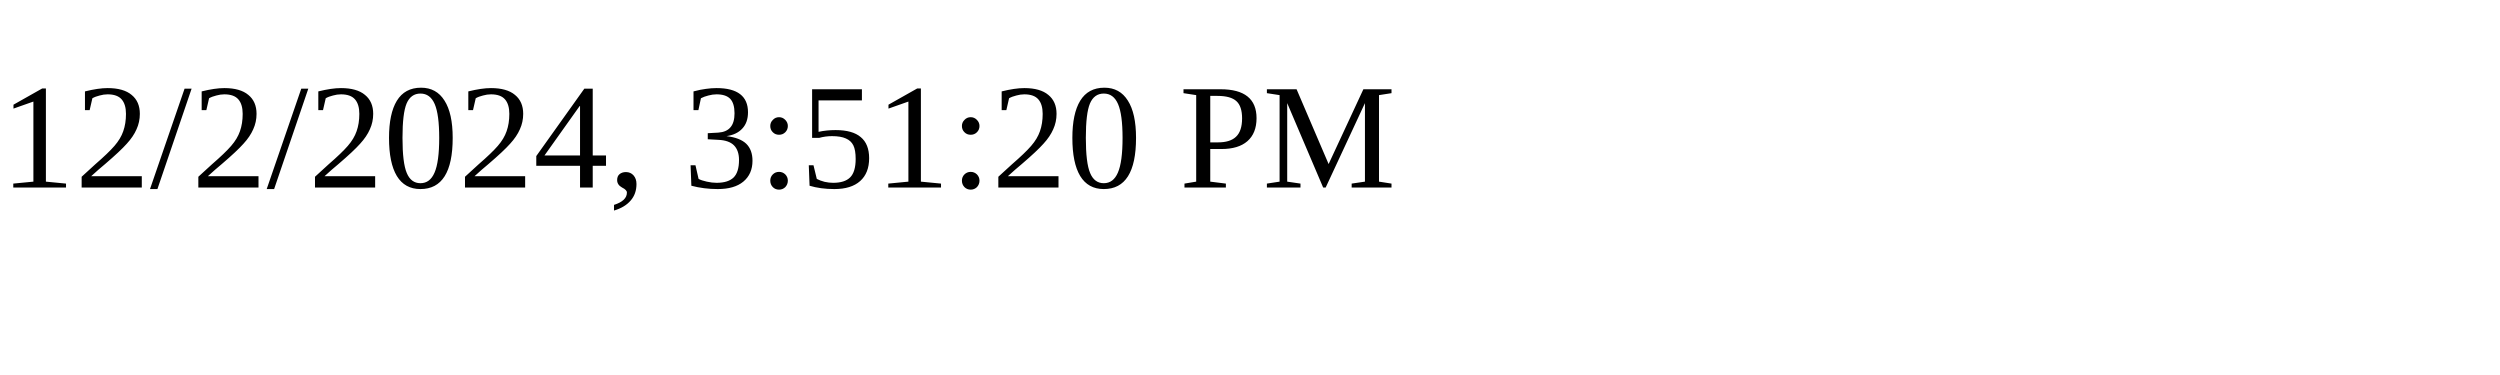
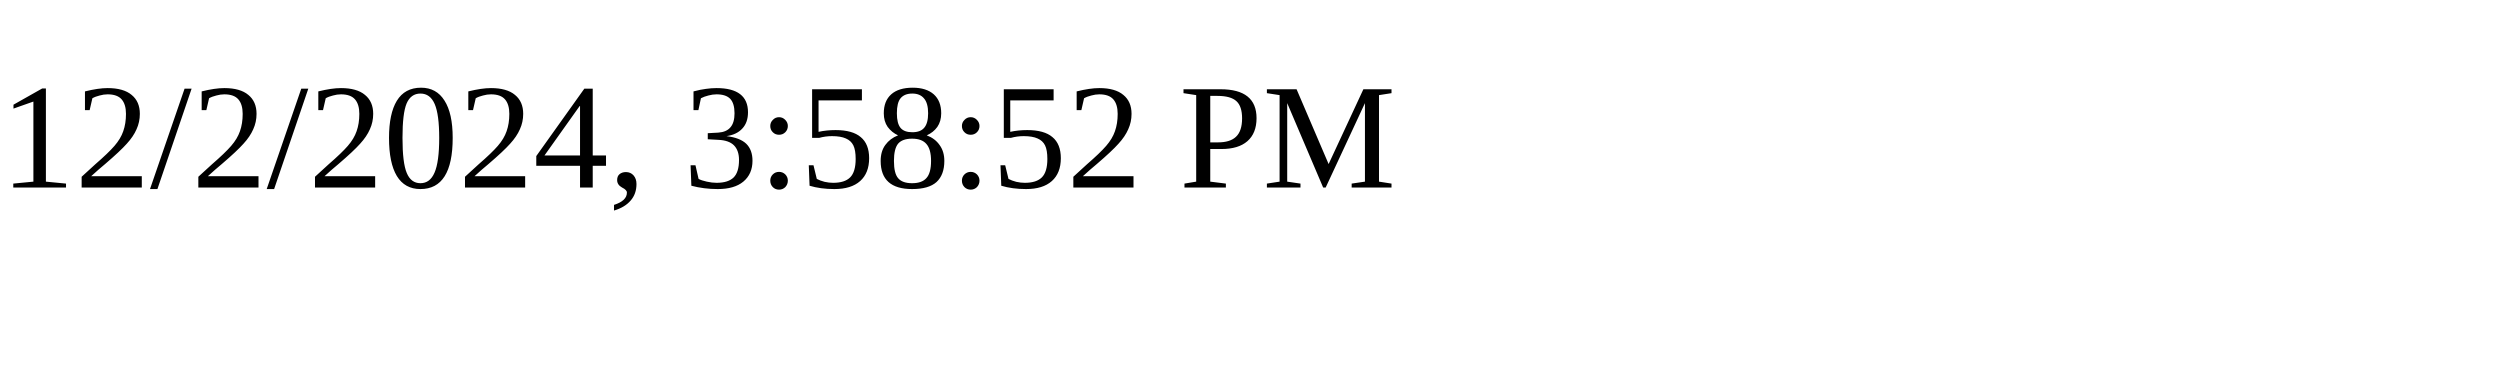
<svg xmlns="http://www.w3.org/2000/svg" height="30" width="200">
-   <text x="0" y="15">12/2/2024, 3:51:20 PM</text>
+   <text x="0" y="15">12/2/2024, 3:58:52 PM</text>
</svg>
